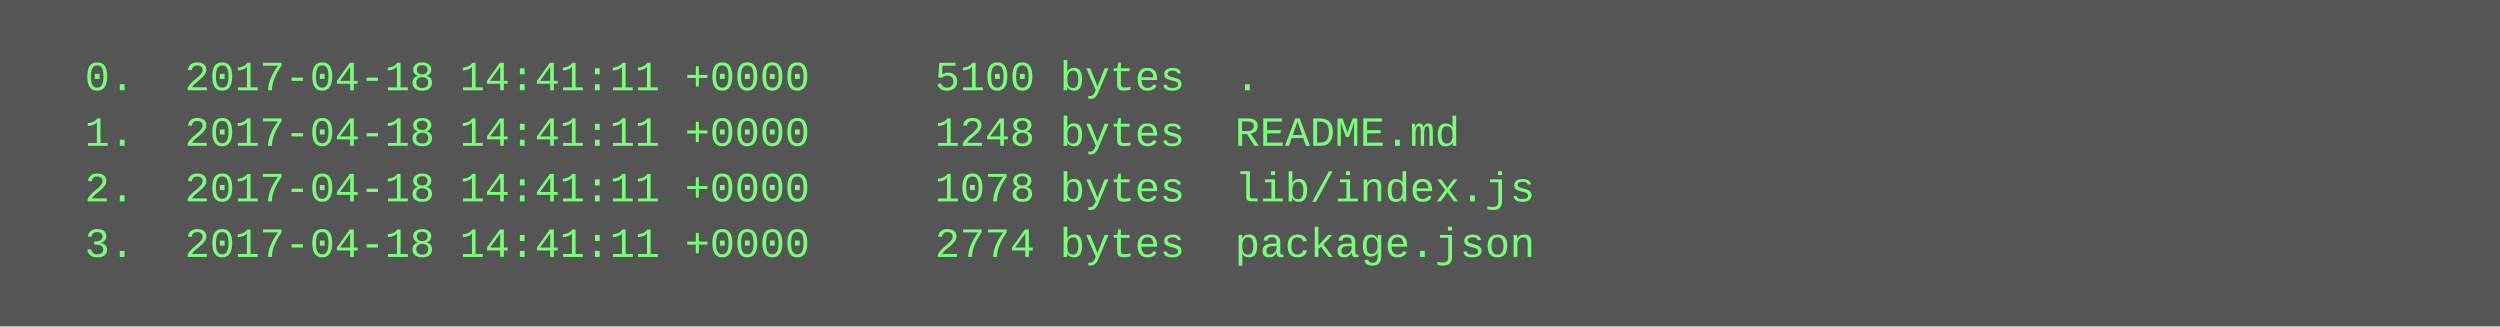
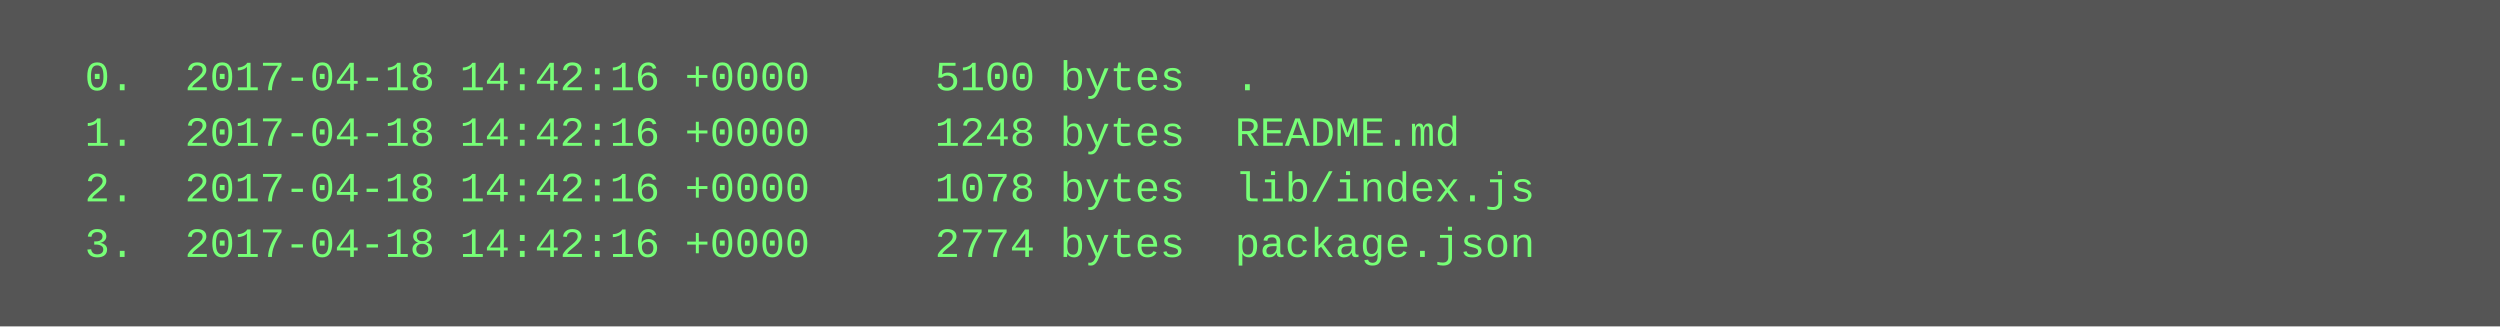
<svg xmlns="http://www.w3.org/2000/svg" height="94" width="720">
  <rect height="94" fill="#555" width="720" />
  <text fill="#7f7" font-family="Courier New" font-size="12" xml:space="preserve">
-     <tspan x="10" y="26">  0.  2017-04-18 14:41:11 +0000     5100 bytes  .</tspan>
-     <tspan x="10" y="42">  1.  2017-04-18 14:41:11 +0000     1248 bytes  README.md</tspan>
-     <tspan x="10" y="58">  2.  2017-04-18 14:41:11 +0000     1078 bytes  lib/index.js</tspan>
-     <tspan x="10" y="74">  3.  2017-04-18 14:41:11 +0000     2774 bytes  package.json</tspan>
+     <tspan x="10" y="26">  0.  2017-04-18 14:42:16 +0000     5100 bytes  .</tspan>
+     <tspan x="10" y="42">  1.  2017-04-18 14:42:16 +0000     1248 bytes  README.md</tspan>
+     <tspan x="10" y="58">  2.  2017-04-18 14:42:16 +0000     1078 bytes  lib/index.js</tspan>
+     <tspan x="10" y="74">  3.  2017-04-18 14:42:16 +0000     2774 bytes  package.json</tspan>
  </text>
</svg>
